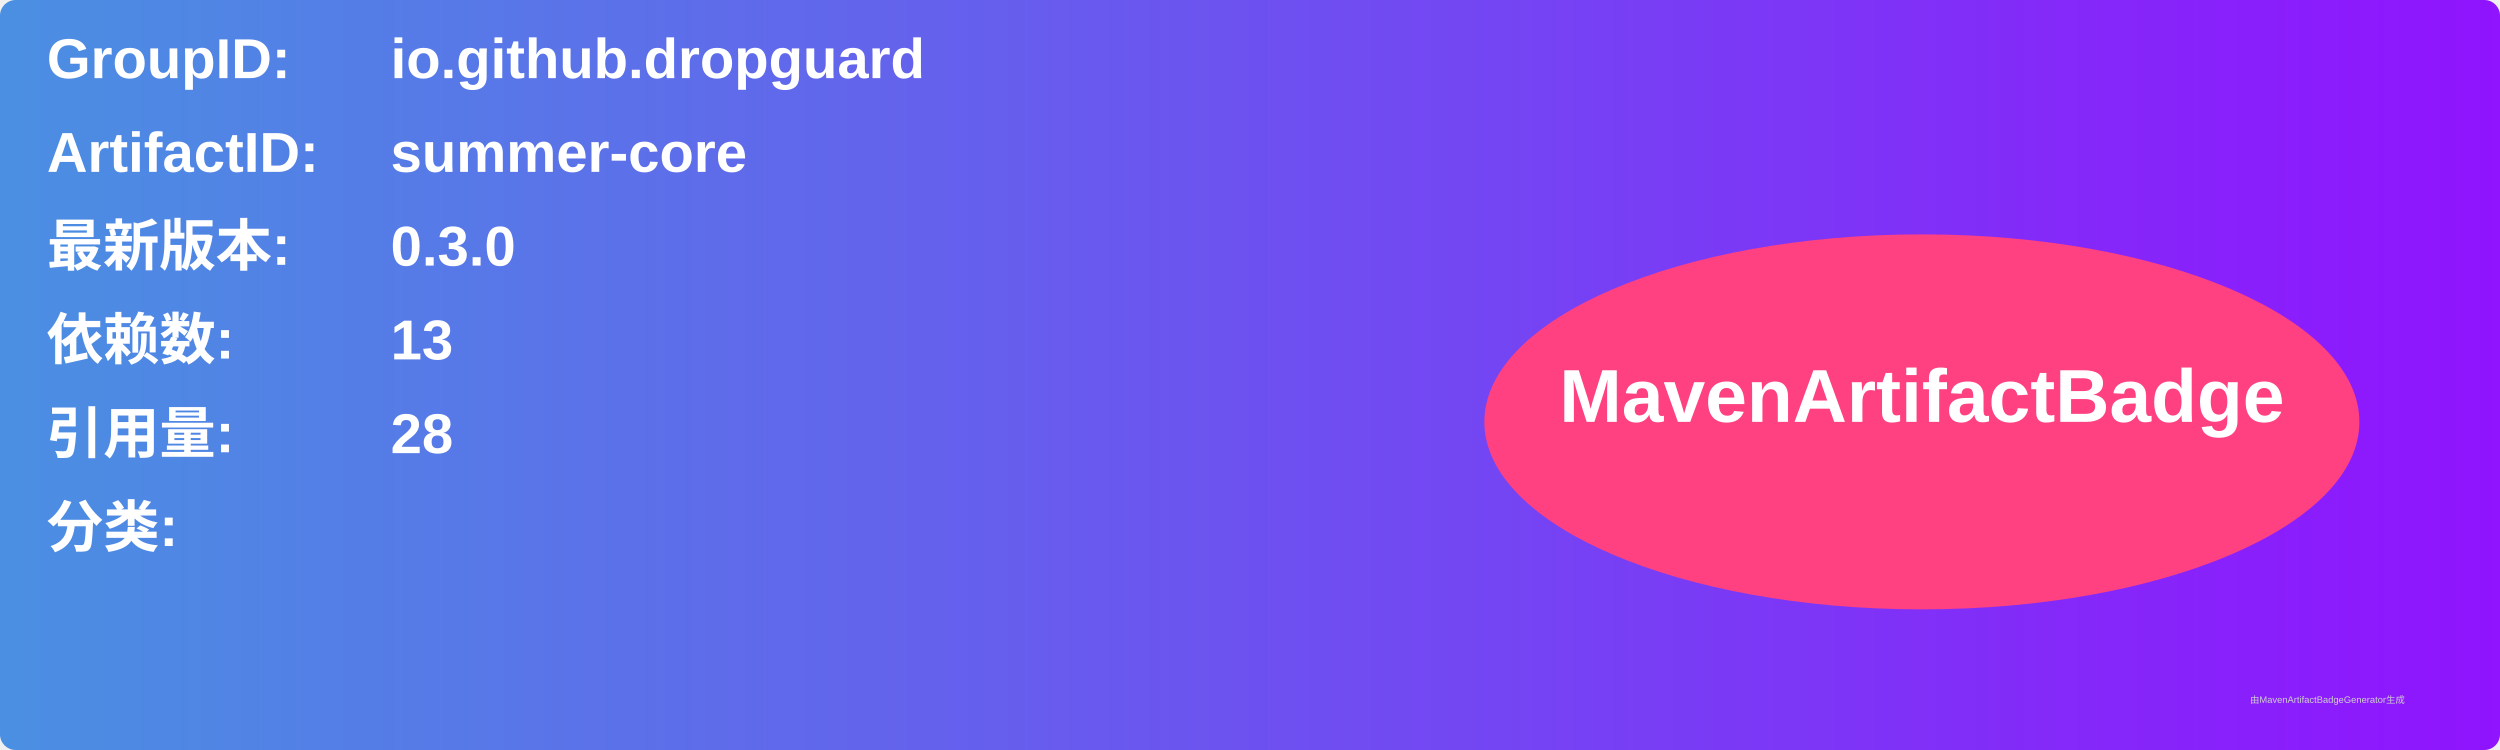
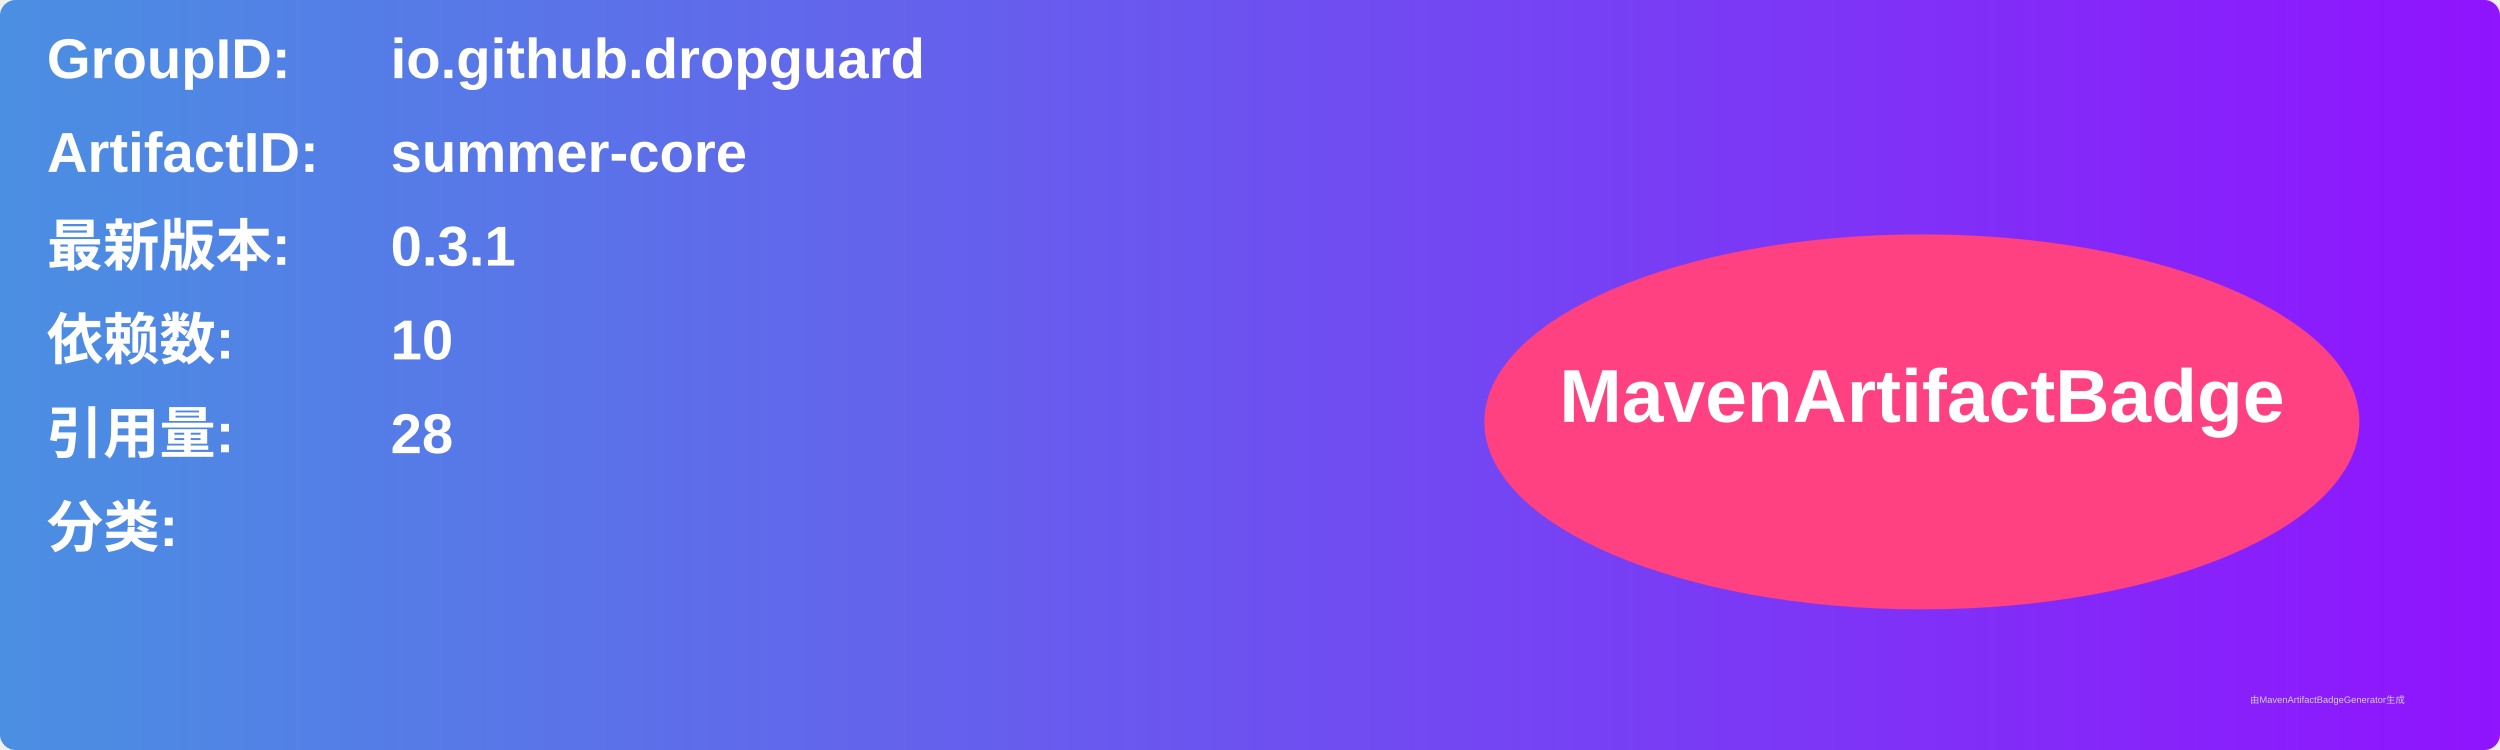
<svg xmlns="http://www.w3.org/2000/svg" width="800" height="240" viewBox="0 0 800 240">
  <linearGradient id="grad" x1="0%" y1="0%" x2="100%" y2="0%">
    <stop offset="0%" stop-color="#4a90e2" />
    <stop offset="100%" stop-color="#9013fe" />
  </linearGradient>
  <rect width="100%" height="100%" rx="5" ry="5" fill="url(#grad)" />
  <g transform="translate(15, 15)">
    <text x="0" y="10" font-family="Arial" font-size="18" fill="white" font-weight="bold" width="260">GroupID:</text>
    <text x="110" y="10" font-family="Arial" font-size="18" fill="white" font-weight="bold" width="460">io.github.dropguard</text>
    <text x="0" y="40" font-family="Arial" font-size="18" fill="white" font-weight="bold" width="260">ArtifactID:</text>
    <text x="110" y="40" font-family="Arial" font-size="18" fill="white" font-weight="bold" width="460">summer-core</text>
    <text x="0" y="70" font-family="Arial" font-size="18" fill="white" font-weight="bold">最新版本:</text>
    <text x="110" y="70" font-family="Arial" font-size="18" fill="white" font-weight="bold">
-       <tspan font-weight="bold">0.3.0</tspan>
+       <tspan font-weight="bold">0.3.1</tspan>
    </text>
    <text x="0" y="100" font-family="Arial" font-size="18" fill="white" font-weight="bold">依赖数: </text>
    <text x="110" y="100" font-family="Arial" font-size="18" fill="white">
-       <tspan font-weight="bold">13</tspan>
+       <tspan font-weight="bold">10</tspan>
    </text>
    <text x="0" y="130" font-family="Arial" font-size="18" fill="white" font-weight="bold">引用量: </text>
    <text x="110" y="130" font-family="Arial" font-size="18" fill="white">
      <tspan font-weight="bold">28</tspan>
    </text>
    <text x="0" y="160" font-family="Arial" font-size="18" fill="white" font-weight="bold">分类:</text>
    <text x="10" y="190" font-family="Arial" font-size="10" fill="white">
      <tspan font-weight="bold" />
    </text>
    <ellipse cx="600" cy="120" rx="140" ry="60" fill="#ff4081" />
    <text x="600" y="120" text-anchor="middle" font-family="Arial" font-size="24" fill="white" font-weight="bold">MavenArtifactBadge</text>
  </g>
  <text x="720" y="225" font-family="Arial" font-size="3" fill="#d0d0d0">由MavenArtifactBadgeGenerator生成</text>
</svg>
